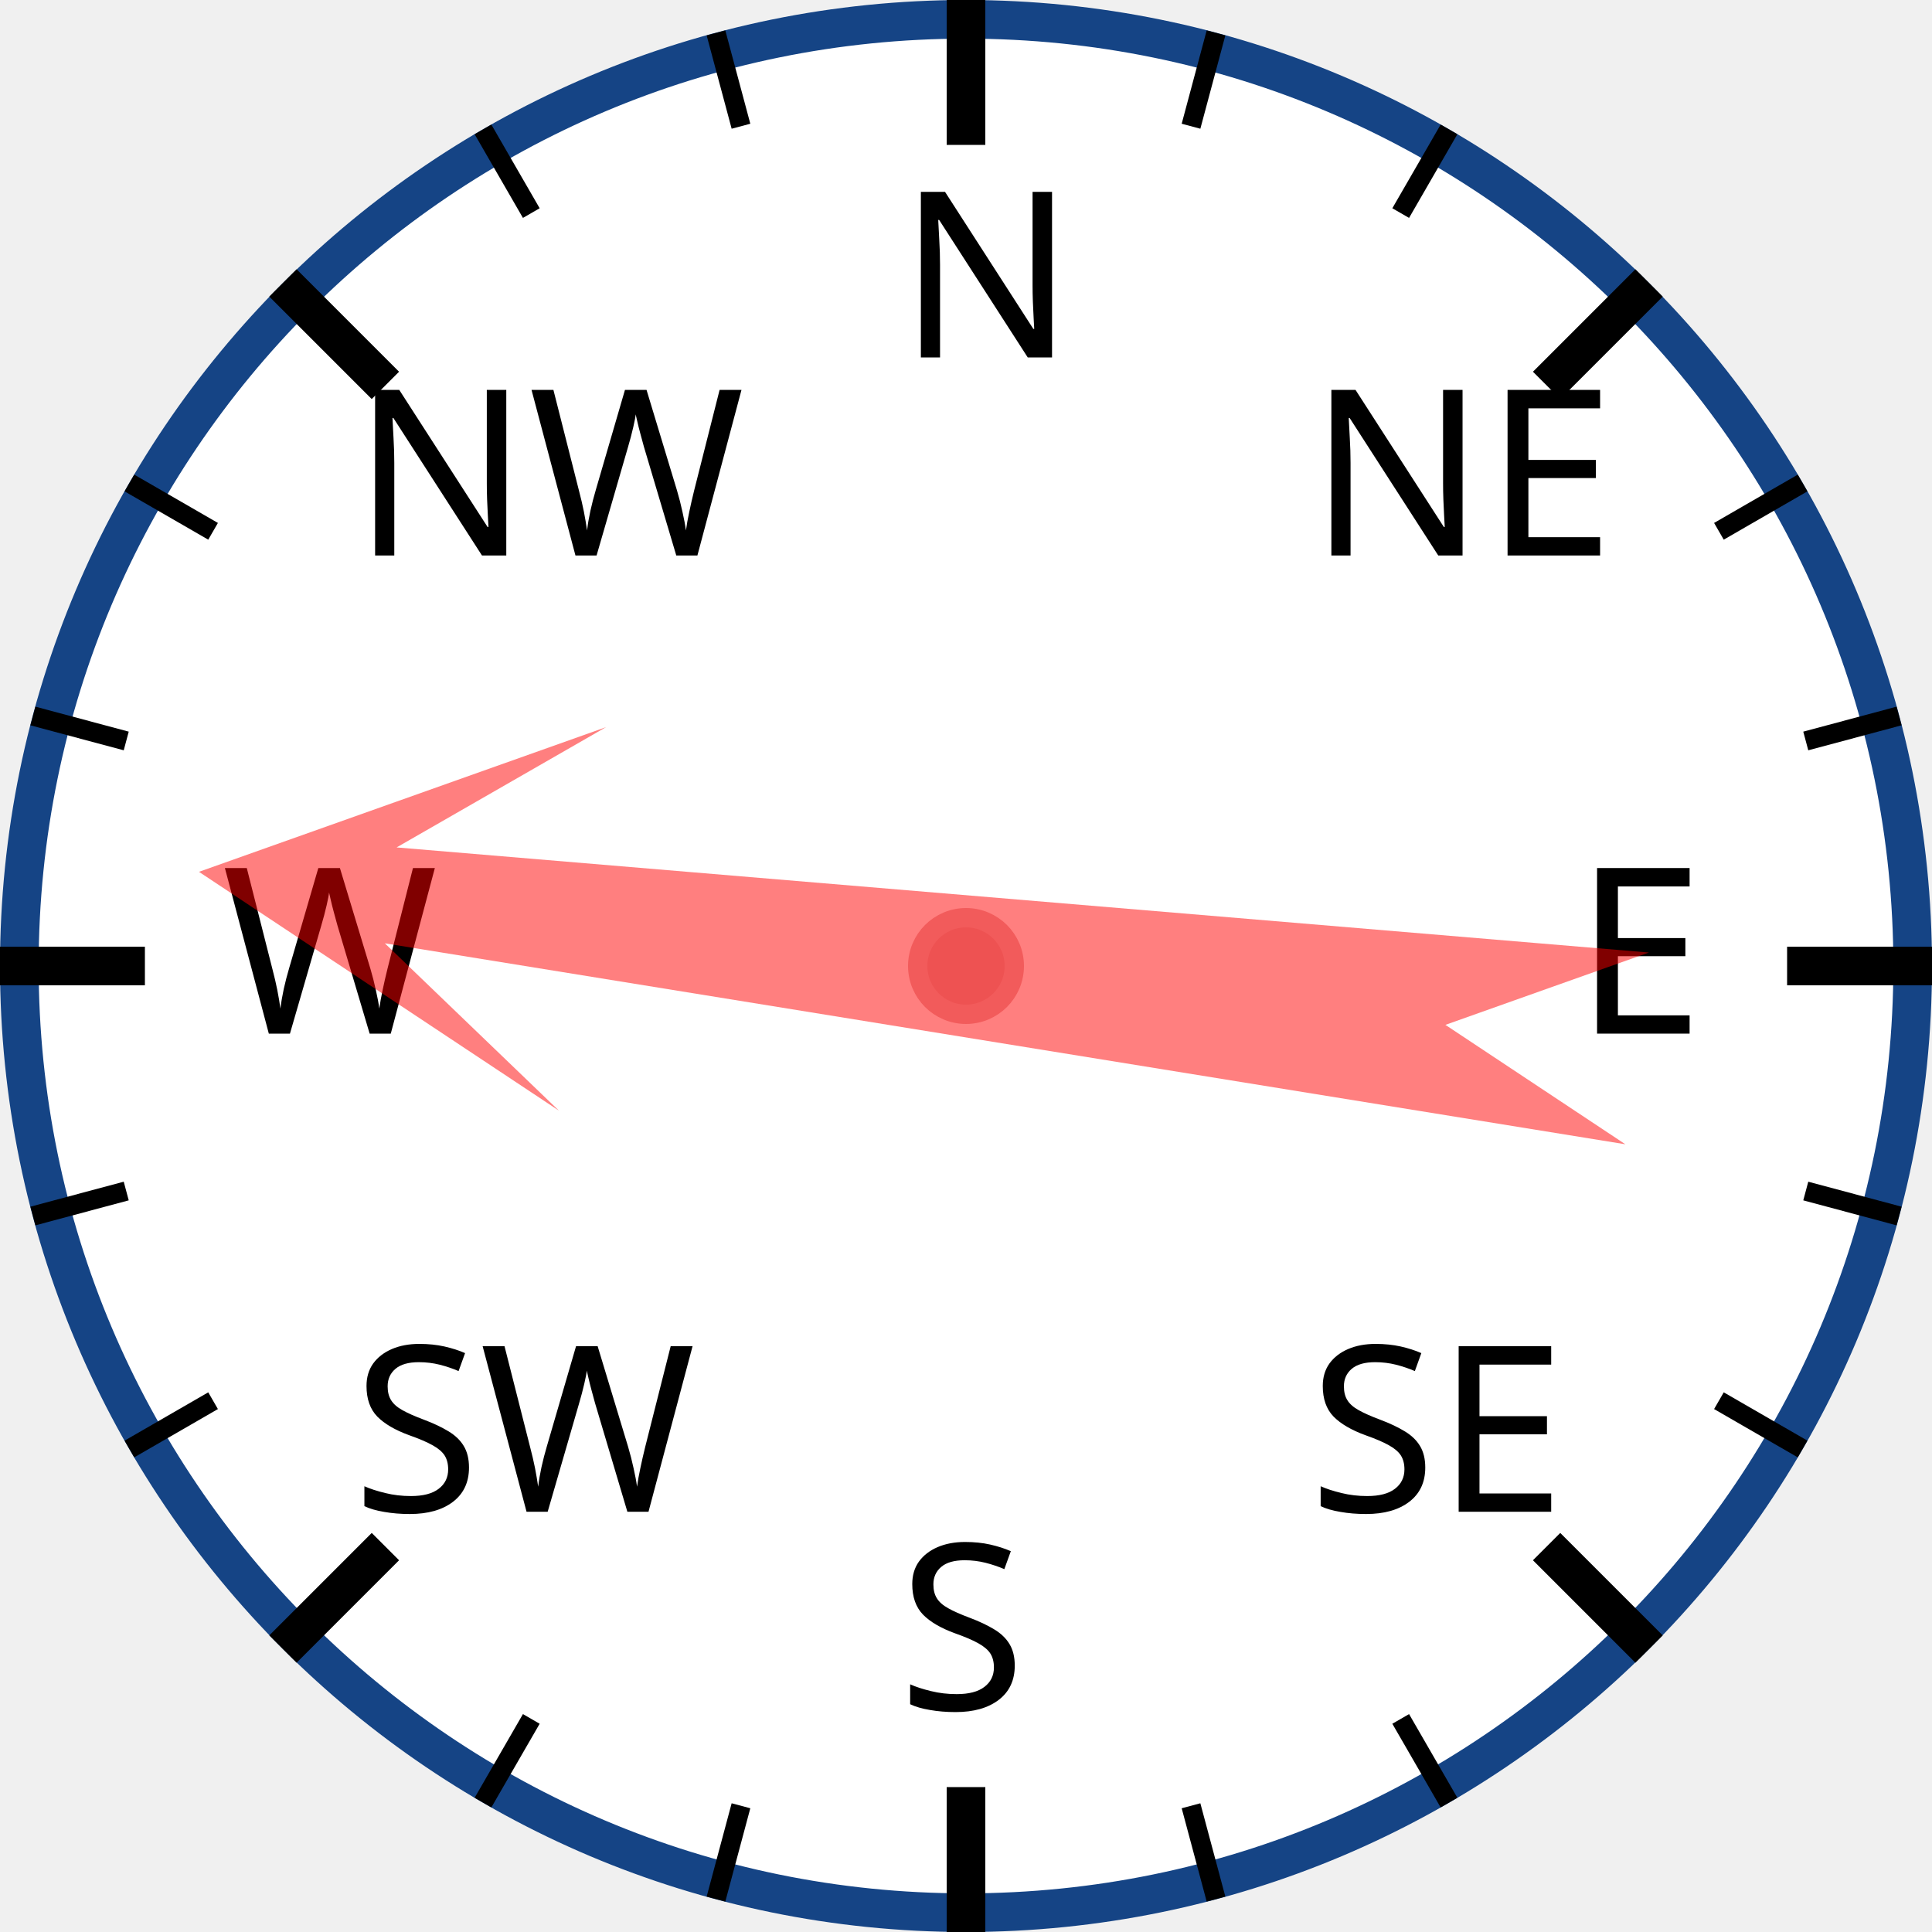
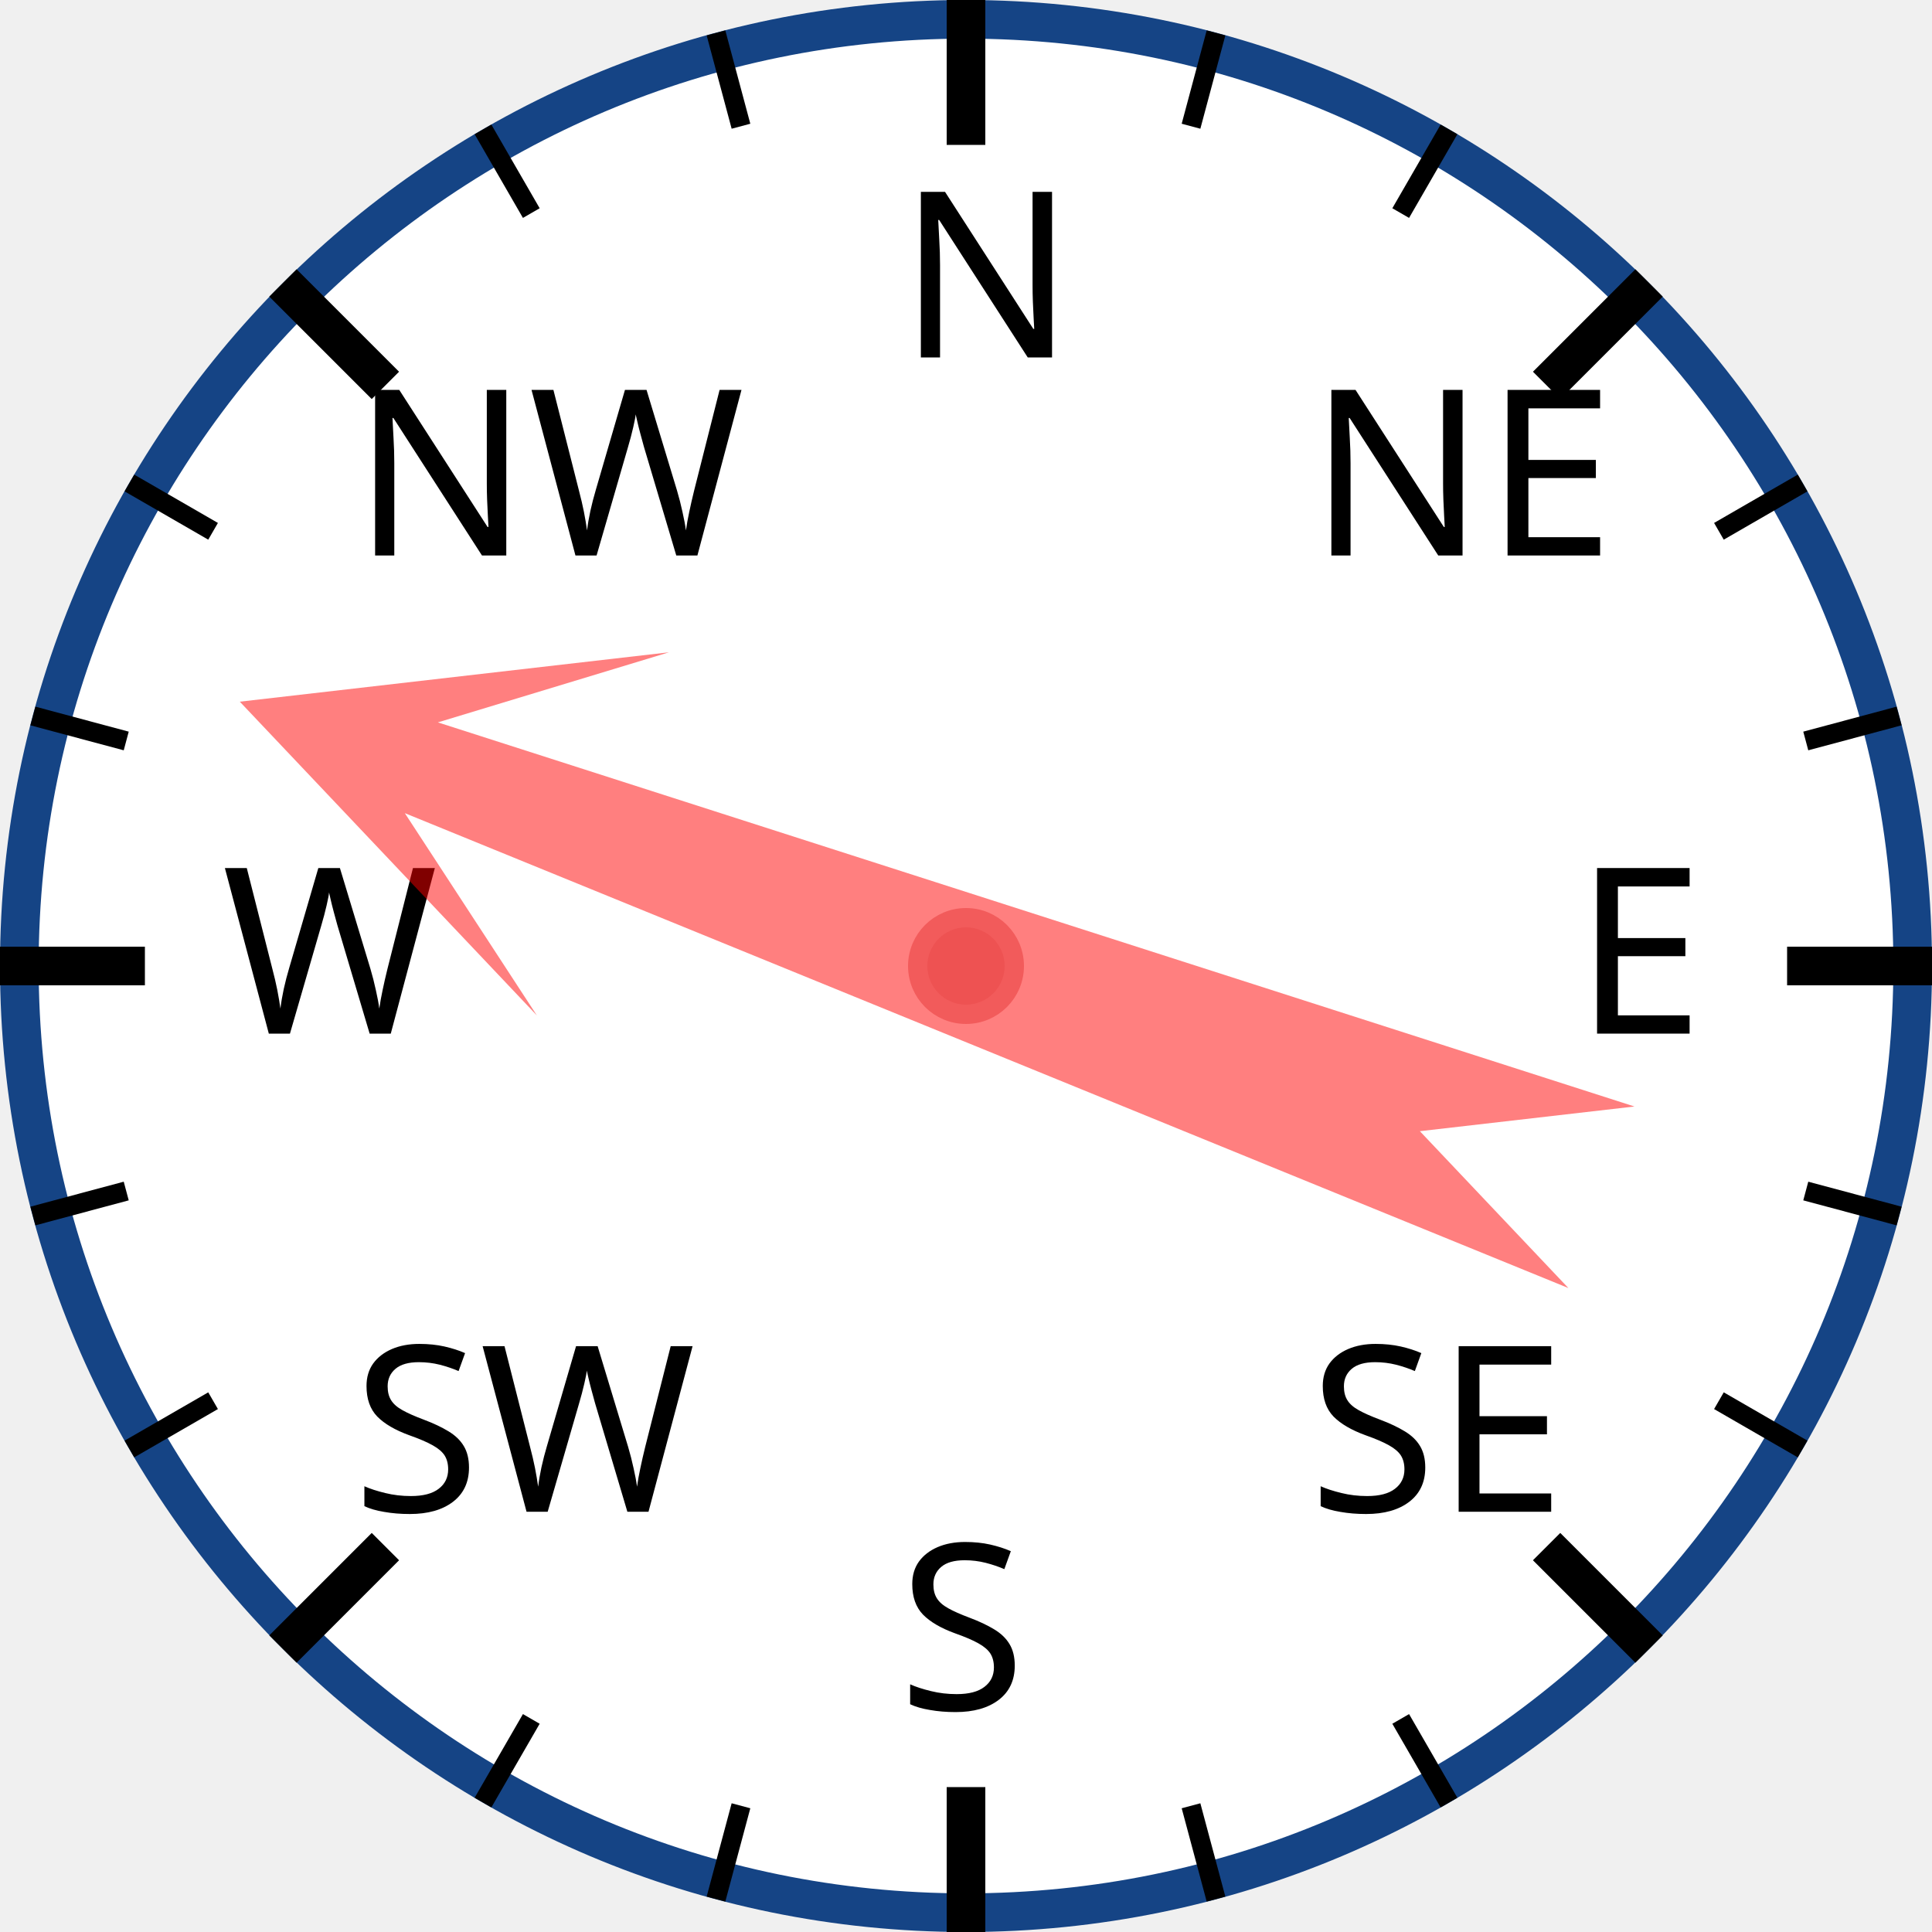
<svg xmlns="http://www.w3.org/2000/svg" width="120px" height="120px" viewBox="0 0 200 200">
  <circle cx="100" cy="100" r="98" style="fill: white; stroke: #154485; stroke-width: 4;" />
  <text x="93.0" y="37.0" style="font-family: sans-serif; font-size: 18pt;">N</text>
  <line x1="100.0" y1="0.0" x2="100.0" y2="15.0" style="stroke: black; stroke-width: 4;" />
  <line x1="74.118" y1="3.407" x2="76.706" y2="13.067" style="stroke: black; stroke-width: 2;" />
  <line x1="50" y1="13.397" x2="55" y2="22.058" style="stroke: black; stroke-width: 2;" />
  <text x="36.503" y="57.503" style="font-family: sans-serif; font-size: 18pt;">NW</text>
  <line x1="29.289" y1="29.289" x2="39.896" y2="39.896" style="stroke: black; stroke-width: 4;" />
  <line x1="13.397" y1="50" x2="22.058" y2="55" style="stroke: black; stroke-width: 2;" />
  <line x1="3.407" y1="74.118" x2="13.067" y2="76.706" style="stroke: black; stroke-width: 2;" />
  <text x="23.0" y="107.0" style="font-family: sans-serif; font-size: 18pt;">W</text>
  <line x1="0.0" y1="100.0" x2="15.0" y2="100.0" style="stroke: black; stroke-width: 4;" />
  <line x1="3.407" y1="125.882" x2="13.067" y2="123.294" style="stroke: black; stroke-width: 2;" />
  <line x1="13.397" y1="150" x2="22.058" y2="145" style="stroke: black; stroke-width: 2;" />
  <text x="36.503" y="156.497" style="font-family: sans-serif; font-size: 18pt;">SW</text>
  <line x1="29.289" y1="170.711" x2="39.896" y2="160.104" style="stroke: black; stroke-width: 4;" />
  <line x1="50" y1="186.603" x2="55" y2="177.942" style="stroke: black; stroke-width: 2;" />
  <line x1="74.118" y1="196.593" x2="76.706" y2="186.933" style="stroke: black; stroke-width: 2;" />
  <text x="93" y="177.0" style="font-family: sans-serif; font-size: 18pt;">S</text>
  <line x1="100" y1="200.0" x2="100" y2="185.0" style="stroke: black; stroke-width: 4;" />
  <line x1="125.882" y1="196.593" x2="123.294" y2="186.933" style="stroke: black; stroke-width: 2;" />
  <line x1="150.0" y1="186.603" x2="145.0" y2="177.942" style="stroke: black; stroke-width: 2;" />
  <text x="135.497" y="156.497" style="font-family: sans-serif; font-size: 18pt;">SE</text>
  <line x1="170.711" y1="170.711" x2="160.104" y2="160.104" style="stroke: black; stroke-width: 4;" />
  <line x1="186.603" y1="150" x2="177.942" y2="145" style="stroke: black; stroke-width: 2;" />
  <line x1="196.593" y1="125.882" x2="186.933" y2="123.294" style="stroke: black; stroke-width: 2;" />
  <text x="163.0" y="107" style="font-family: sans-serif; font-size: 18pt;">E</text>
  <line x1="200.0" y1="100" x2="185.0" y2="100" style="stroke: black; stroke-width: 4;" />
  <line x1="196.593" y1="74.118" x2="186.933" y2="76.706" style="stroke: black; stroke-width: 2;" />
  <line x1="186.603" y1="50" x2="177.942" y2="55" style="stroke: black; stroke-width: 2;" />
  <text x="135.497" y="57.503" style="font-family: sans-serif; font-size: 18pt;">NE</text>
  <line x1="170.711" y1="29.289" x2="160.104" y2="39.896" style="stroke: black; stroke-width: 4;" />
  <line x1="150" y1="13.397" x2="145" y2="22.058" style="stroke: black; stroke-width: 2;" />
  <line x1="125.882" y1="3.407" x2="123.294" y2="13.067" style="stroke: black; stroke-width: 2;" />
-   <polygon points="100 20 120 60 105 40 110 170 100 150 90 170 95 40 80 60" style="fill: red; fill-opacity: 0.5;" transform="rotate(277,100,100)" />
+   <polygon points="100 20 120 60 105 40 110 170 100 150 90 170 95 40 80 60" style="fill: red; fill-opacity: 0.5;" transform="rotate(290,100,100)" />
  <circle cx="100" cy="100" r="5" style="fill: #EE5252; stroke: #F25B5B; stroke-width: 2;" />
</svg>
